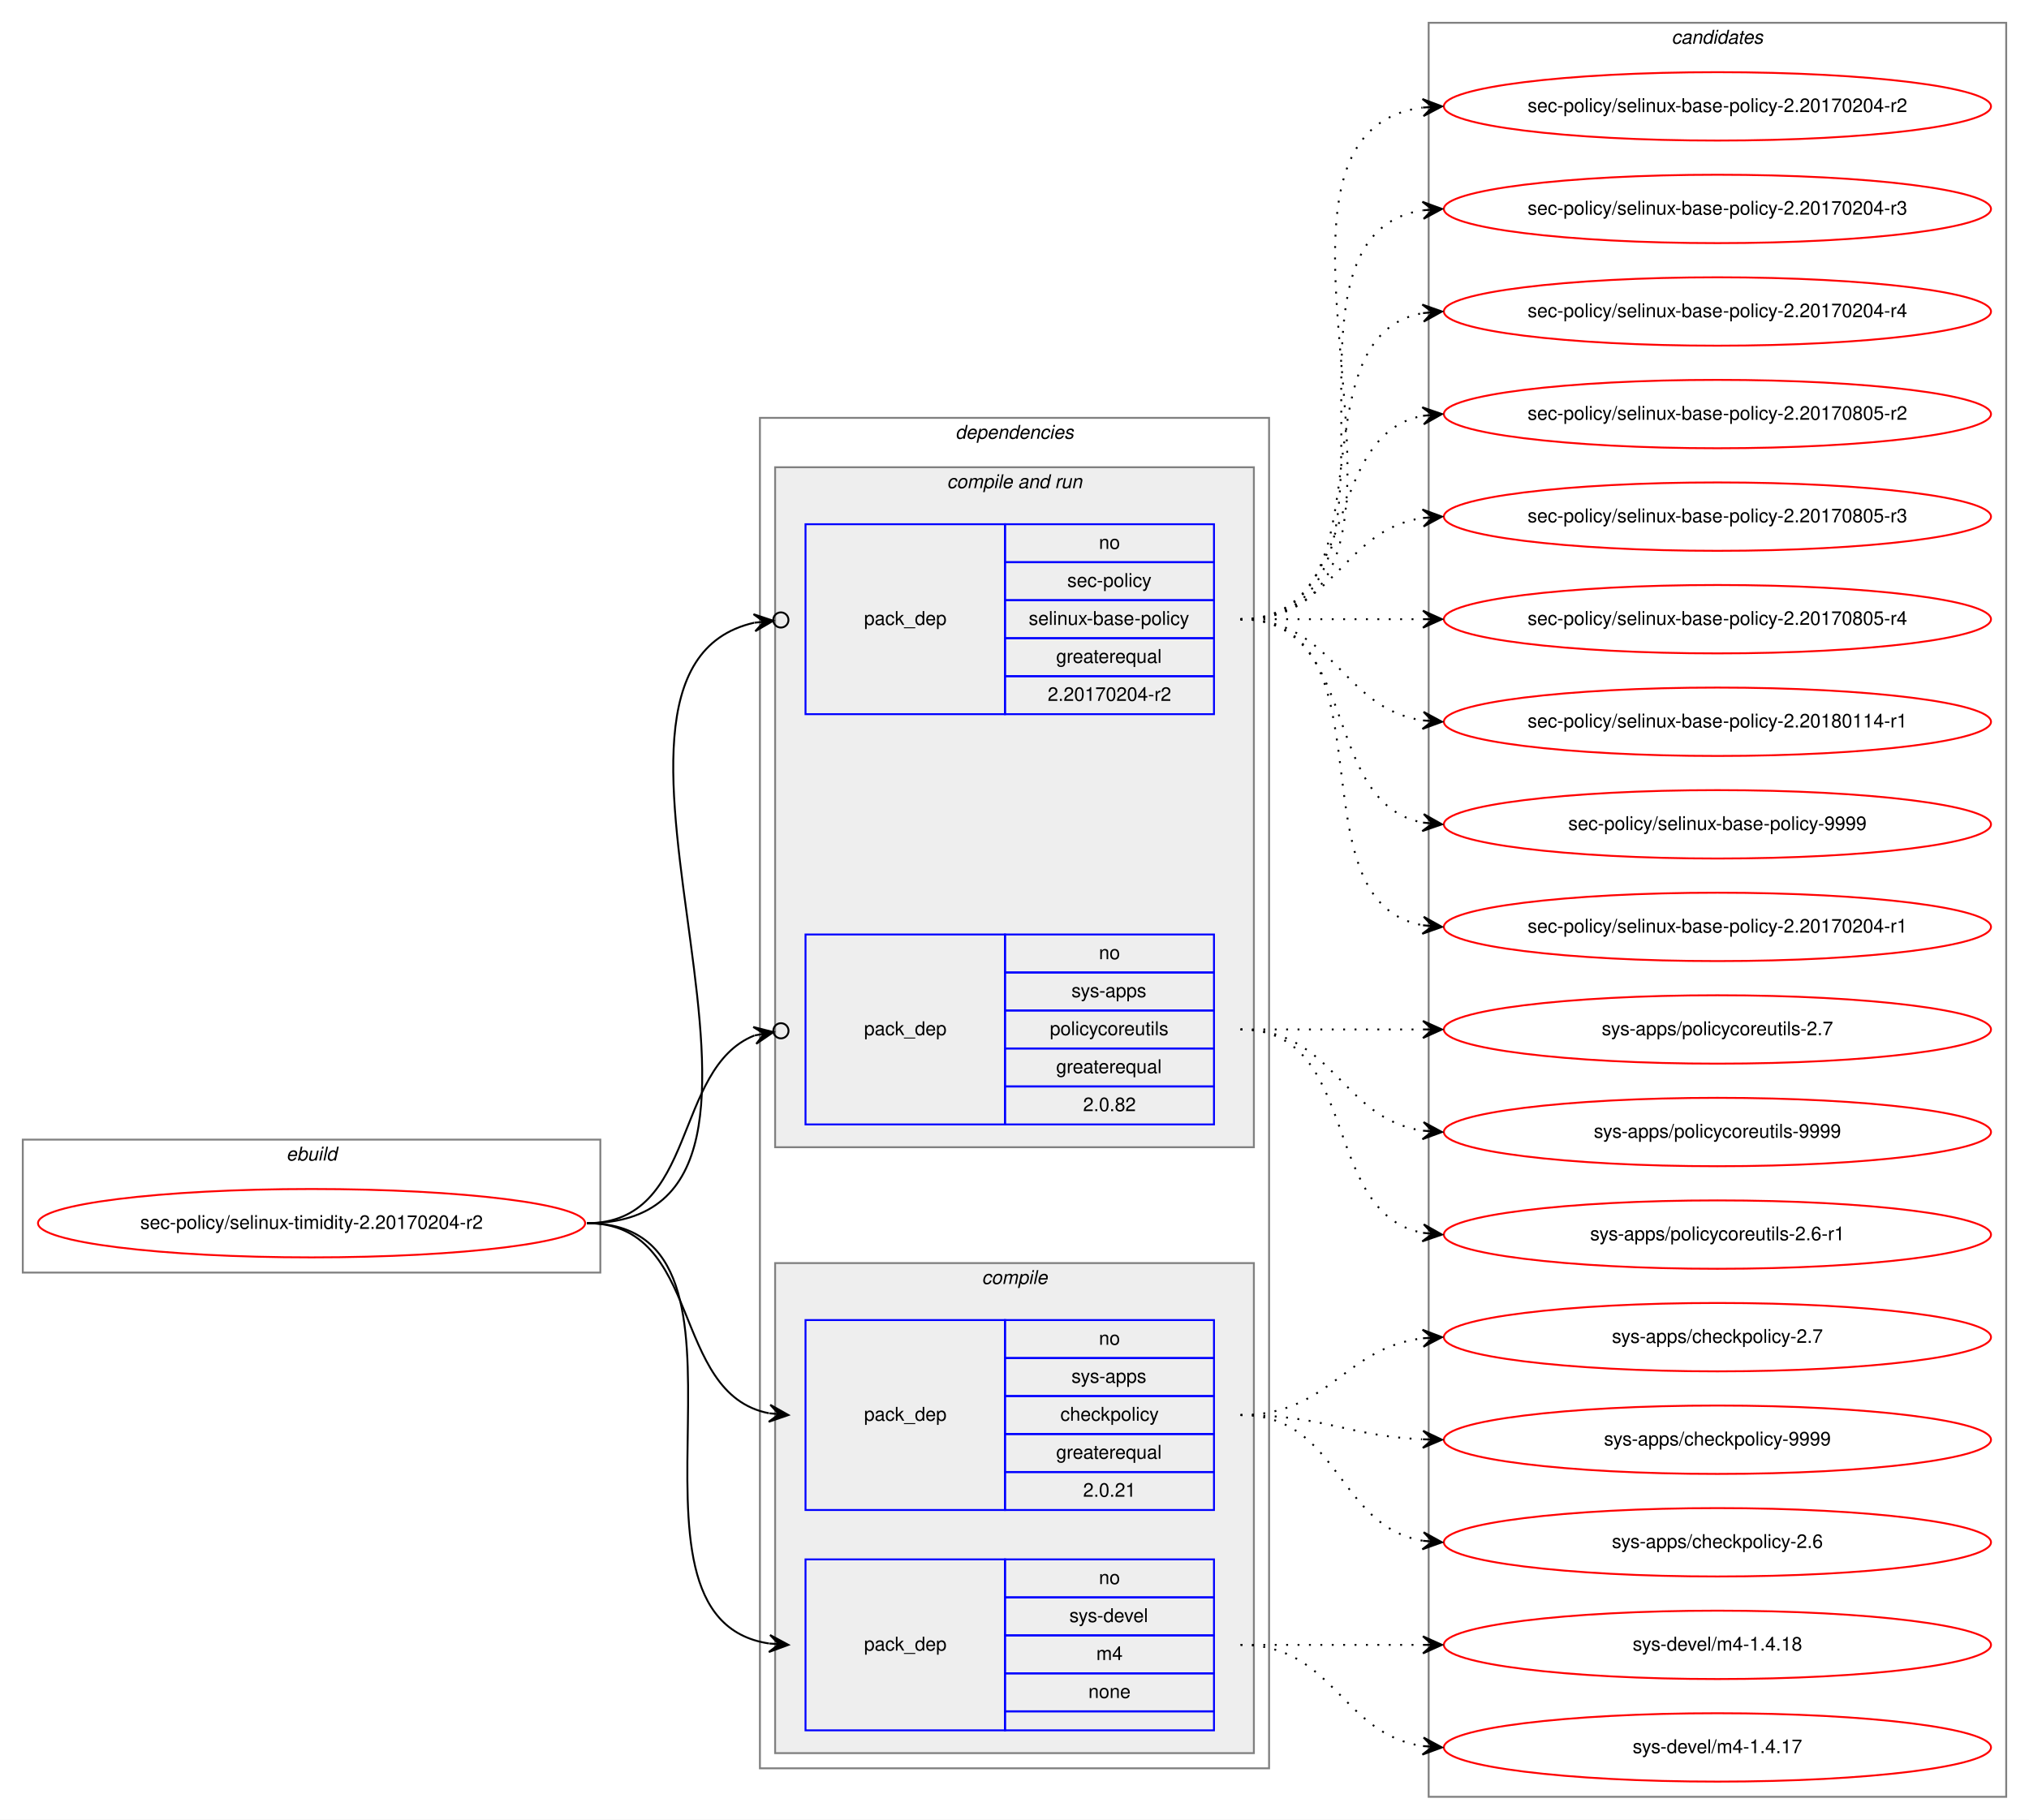
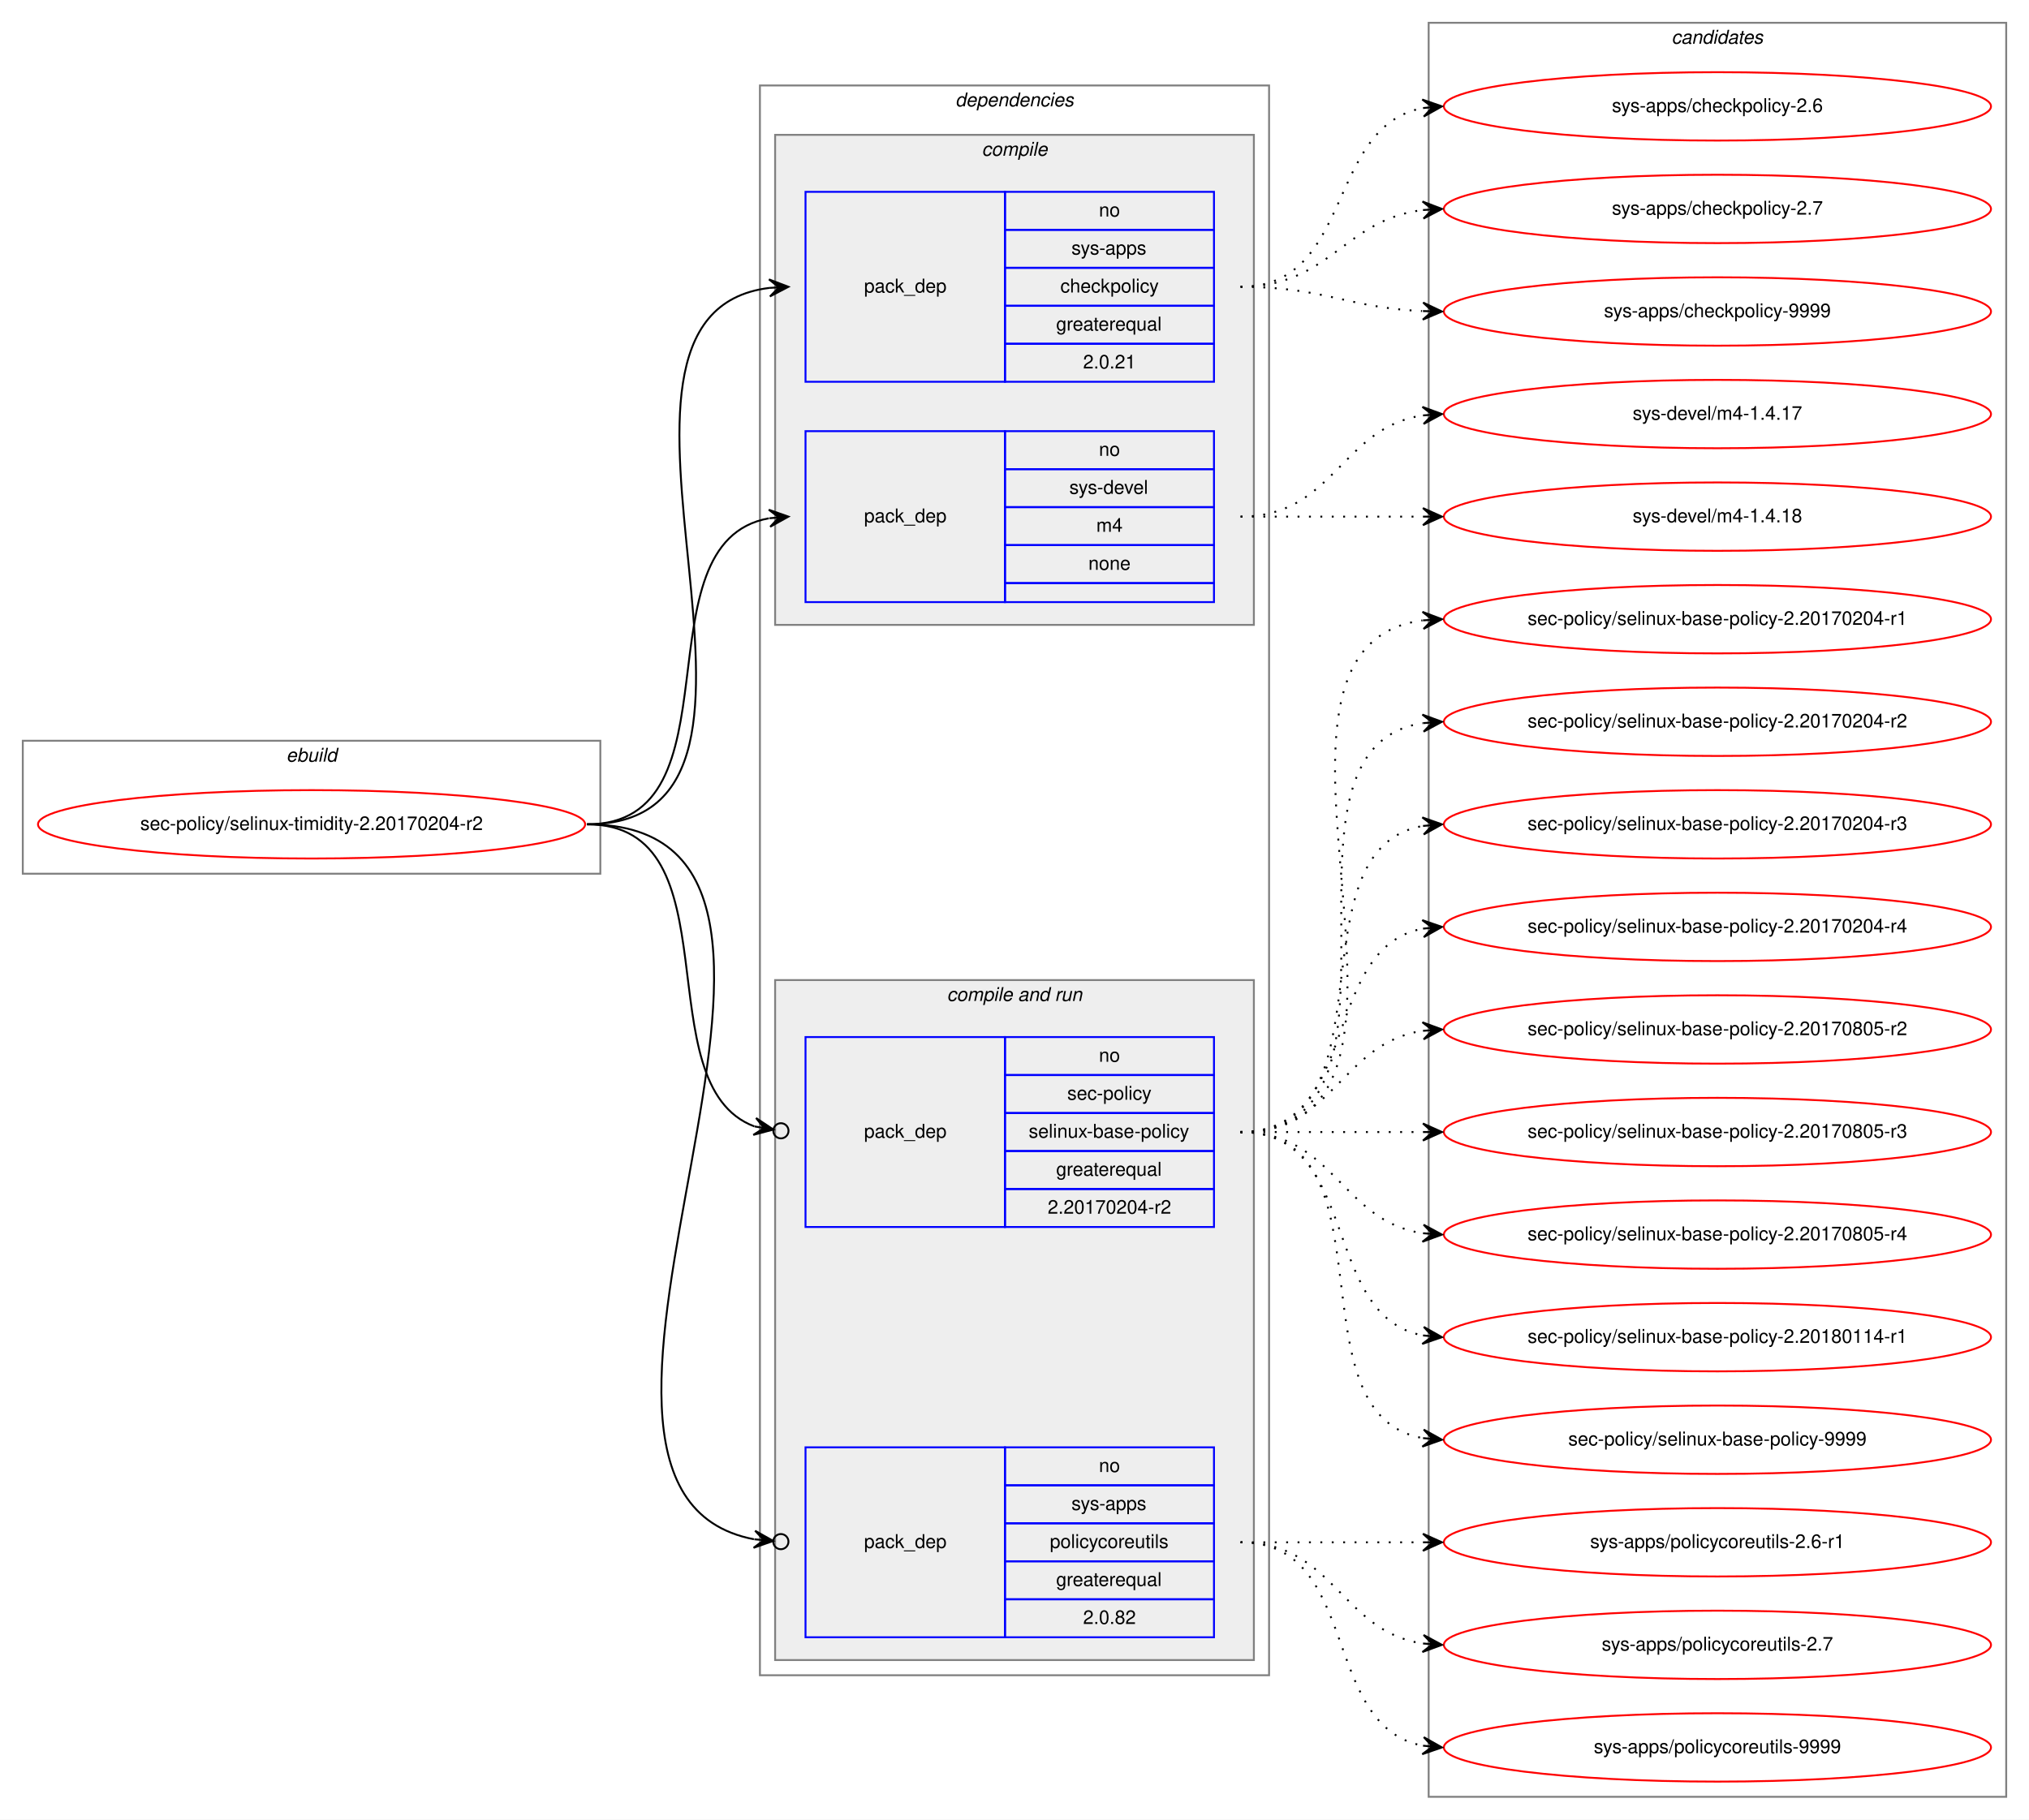
<svg xmlns="http://www.w3.org/2000/svg" xmlns:xlink="http://www.w3.org/1999/xlink" width="1068pt" height="958pt" viewBox="0.00 0.00 1068.00 958.00">
  <g id="graph0" class="graph" transform="scale(1 1) rotate(0) translate(4 954)">
    <polygon fill="white" stroke="transparent" points="-4,4 -4,-954 1064,-954 1064,4 -4,4" />
    <g id="clust1" class="cluster">
-       <polygon fill="none" stroke="gray" points="8,-284 8,-354 312,-354 312,-284 8,-284" />
-       <text text-anchor="start" x="146.66" y="-343" font-family="Helvetica,sans-Serif" font-style="italic" font-size="10.00">ebuild</text>
+       <polygon fill="none" stroke="gray" points="8,-494 8,-564 312,-564 312,-494 8,-494" />
+       <text text-anchor="start" x="146.66" y="-553" font-family="Helvetica,sans-Serif" font-style="italic" font-size="10.00">ebuild</text>
    </g>
    <g id="clust2" class="cluster">
-       <polygon fill="none" stroke="gray" points="396,-23 396,-734 664,-734 664,-23 396,-23" />
-       <text text-anchor="start" x="498.86" y="-723" font-family="Helvetica,sans-Serif" font-style="italic" font-size="10.00">dependencies</text>
+       <polygon fill="none" stroke="gray" points="396,-72 396,-909 664,-909 664,-72 396,-72" />
+       <text text-anchor="start" x="498.86" y="-898" font-family="Helvetica,sans-Serif" font-style="italic" font-size="10.00">dependencies</text>
+     </g>
+     <g id="clust3" class="cluster">
+       <polygon fill="#eeeeee" stroke="gray" points="404,-625 404,-883 656,-883 656,-625 404,-625" />
+       <text text-anchor="start" x="512.77" y="-872" font-family="Helvetica,sans-Serif" font-style="italic" font-size="10.00">compile</text>
    </g>
    <g id="clust6" class="cluster">
-       <polygon fill="#eeeeee" stroke="gray" points="404,-350 404,-708 656,-708 656,-350 404,-350" />
-       <text text-anchor="start" x="494.42" y="-697" font-family="Helvetica,sans-Serif" font-style="italic" font-size="10.00">compile and run</text>
-     </g>
-     <g id="clust3" class="cluster">
-       <polygon fill="#eeeeee" stroke="gray" points="404,-31 404,-289 656,-289 656,-31 404,-31" />
-       <text text-anchor="start" x="512.77" y="-278" font-family="Helvetica,sans-Serif" font-style="italic" font-size="10.00">compile</text>
+       <polygon fill="#eeeeee" stroke="gray" points="404,-80 404,-438 656,-438 656,-80 404,-80" />
+       <text text-anchor="start" x="494.42" y="-427" font-family="Helvetica,sans-Serif" font-style="italic" font-size="10.00">compile and run</text>
    </g>
    <g id="clust10" class="cluster">
      <polygon fill="none" stroke="gray" points="748,-8 748,-942 1052,-942 1052,-8 748,-8" />
      <text text-anchor="start" x="875.82" y="-931" font-family="Helvetica,sans-Serif" font-style="italic" font-size="10.00">candidates</text>
    </g>
    <g id="node1" class="node">
      <g id="a_node1">
        <a xlink:href="../sec-policy/selinux-timidity-2.20170204-r2.svg" xlink:title="sec-policy/selinux-timidity-2.20170204-r2">
-           <ellipse fill="none" stroke="red" cx="160" cy="-310" rx="144" ry="18" />
-           <text text-anchor="middle" x="160" y="-307" font-family="Helvetica,sans-Serif" font-size="10.00">sec-policy/selinux-timidity-2.20170204-r2</text>
+           <ellipse fill="none" stroke="red" cx="160" cy="-520" rx="144" ry="18" />
+           <text text-anchor="middle" x="160" y="-517" font-family="Helvetica,sans-Serif" font-size="10.00">sec-policy/selinux-timidity-2.20170204-r2</text>
        </a>
      </g>
    </g>
    <g id="node2" class="node">
-       <polygon fill="none" stroke="blue" points="420,-159 420,-259 525,-259 525,-159 420,-159" />
-       <text text-anchor="start" x="450.82" y="-206" font-family="Helvetica,sans-Serif" font-size="10.00">pack_dep</text>
-       <polygon fill="none" stroke="blue" points="525,-239 525,-259 635,-259 635,-239 525,-239" />
-       <text text-anchor="start" x="574.44" y="-246" font-family="Helvetica,sans-Serif" font-size="10.00">no</text>
-       <polygon fill="none" stroke="blue" points="525,-219 525,-239 635,-239 635,-219 525,-219" />
-       <text text-anchor="start" x="559.99" y="-226" font-family="Helvetica,sans-Serif" font-size="10.00">sys-apps</text>
-       <polygon fill="none" stroke="blue" points="525,-199 525,-219 635,-219 635,-199 525,-199" />
-       <text text-anchor="start" x="554.16" y="-206" font-family="Helvetica,sans-Serif" font-size="10.00">checkpolicy</text>
-       <polygon fill="none" stroke="blue" points="525,-179 525,-199 635,-199 635,-179 525,-179" />
-       <text text-anchor="start" x="551.92" y="-186" font-family="Helvetica,sans-Serif" font-size="10.00">greaterequal</text>
-       <polygon fill="none" stroke="blue" points="525,-159 525,-179 635,-179 635,-159 525,-159" />
-       <text text-anchor="start" x="566.1" y="-166" font-family="Helvetica,sans-Serif" font-size="10.00">2.0.21</text>
+       <polygon fill="none" stroke="blue" points="420,-753 420,-853 525,-853 525,-753 420,-753" />
+       <text text-anchor="start" x="450.82" y="-800" font-family="Helvetica,sans-Serif" font-size="10.00">pack_dep</text>
+       <polygon fill="none" stroke="blue" points="525,-833 525,-853 635,-853 635,-833 525,-833" />
+       <text text-anchor="start" x="574.44" y="-840" font-family="Helvetica,sans-Serif" font-size="10.00">no</text>
+       <polygon fill="none" stroke="blue" points="525,-813 525,-833 635,-833 635,-813 525,-813" />
+       <text text-anchor="start" x="559.99" y="-820" font-family="Helvetica,sans-Serif" font-size="10.00">sys-apps</text>
+       <polygon fill="none" stroke="blue" points="525,-793 525,-813 635,-813 635,-793 525,-793" />
+       <text text-anchor="start" x="554.16" y="-800" font-family="Helvetica,sans-Serif" font-size="10.00">checkpolicy</text>
+       <polygon fill="none" stroke="blue" points="525,-773 525,-793 635,-793 635,-773 525,-773" />
+       <text text-anchor="start" x="551.92" y="-780" font-family="Helvetica,sans-Serif" font-size="10.00">greaterequal</text>
+       <polygon fill="none" stroke="blue" points="525,-753 525,-773 635,-773 635,-753 525,-753" />
+       <text text-anchor="start" x="566.1" y="-760" font-family="Helvetica,sans-Serif" font-size="10.00">2.0.21</text>
    </g>
    <g id="edge1" class="edge">
-       <path fill="none" stroke="black" d="M305,-310C366.39,-310 348.38,-220.12 400.77,-209.94" />
-       <polygon fill="black" stroke="black" points="411,-209 401.45,-214.39 406.02,-209.46 401.04,-209.91 401.04,-209.91 401.04,-209.91 406.02,-209.46 400.63,-205.43 411,-209 411,-209" />
+       <path fill="none" stroke="black" d="M305,-520C435.77,-520 285.06,-788.27 400.98,-802.42" />
+       <polygon fill="black" stroke="black" points="411,-803 400.76,-806.91 406.01,-802.71 401.02,-802.42 401.02,-802.42 401.02,-802.42 406.01,-802.71 401.28,-797.93 411,-803 411,-803" />
    </g>
    <g id="node3" class="node">
-       <polygon fill="none" stroke="blue" points="420,-43 420,-133 525,-133 525,-43 420,-43" />
-       <text text-anchor="start" x="450.82" y="-85" font-family="Helvetica,sans-Serif" font-size="10.00">pack_dep</text>
-       <polygon fill="none" stroke="blue" points="525,-113 525,-133 635,-133 635,-113 525,-113" />
-       <text text-anchor="start" x="574.44" y="-120" font-family="Helvetica,sans-Serif" font-size="10.00">no</text>
-       <polygon fill="none" stroke="blue" points="525,-93 525,-113 635,-113 635,-93 525,-93" />
-       <text text-anchor="start" x="558.88" y="-100" font-family="Helvetica,sans-Serif" font-size="10.00">sys-devel</text>
-       <polygon fill="none" stroke="blue" points="525,-73 525,-93 635,-93 635,-73 525,-73" />
-       <text text-anchor="start" x="573.05" y="-80" font-family="Helvetica,sans-Serif" font-size="10.00">m4</text>
-       <polygon fill="none" stroke="blue" points="525,-53 525,-73 635,-73 635,-53 525,-53" />
-       <text text-anchor="start" x="568.88" y="-60" font-family="Helvetica,sans-Serif" font-size="10.00">none</text>
-       <polygon fill="none" stroke="blue" points="525,-43 525,-53 635,-53 635,-43 525,-43" />
+       <polygon fill="none" stroke="blue" points="420,-637 420,-727 525,-727 525,-637 420,-637" />
+       <text text-anchor="start" x="450.82" y="-679" font-family="Helvetica,sans-Serif" font-size="10.00">pack_dep</text>
+       <polygon fill="none" stroke="blue" points="525,-707 525,-727 635,-727 635,-707 525,-707" />
+       <text text-anchor="start" x="574.44" y="-714" font-family="Helvetica,sans-Serif" font-size="10.00">no</text>
+       <polygon fill="none" stroke="blue" points="525,-687 525,-707 635,-707 635,-687 525,-687" />
+       <text text-anchor="start" x="558.88" y="-694" font-family="Helvetica,sans-Serif" font-size="10.00">sys-devel</text>
+       <polygon fill="none" stroke="blue" points="525,-667 525,-687 635,-687 635,-667 525,-667" />
+       <text text-anchor="start" x="573.05" y="-674" font-family="Helvetica,sans-Serif" font-size="10.00">m4</text>
+       <polygon fill="none" stroke="blue" points="525,-647 525,-667 635,-667 635,-647 525,-647" />
+       <text text-anchor="start" x="568.88" y="-654" font-family="Helvetica,sans-Serif" font-size="10.00">none</text>
+       <polygon fill="none" stroke="blue" points="525,-637 525,-647 635,-647 635,-637 525,-637" />
    </g>
    <g id="edge2" class="edge">
-       <path fill="none" stroke="black" d="M305,-310C410.71,-310 308.9,-102.5 400.83,-88.72" />
-       <polygon fill="black" stroke="black" points="411,-88 401.34,-93.19 406.01,-88.35 401.02,-88.7 401.02,-88.7 401.02,-88.7 406.01,-88.35 400.71,-84.22 411,-88 411,-88" />
+       <path fill="none" stroke="black" d="M305,-520C387.35,-520 330.36,-668.38 400.73,-681.13" />
+       <polygon fill="black" stroke="black" points="411,-682 400.66,-685.64 406.02,-681.58 401.04,-681.15 401.04,-681.15 401.04,-681.15 406.02,-681.58 401.42,-676.67 411,-682 411,-682" />
    </g>
    <g id="node4" class="node">
-       <polygon fill="none" stroke="blue" points="420,-578 420,-678 525,-678 525,-578 420,-578" />
-       <text text-anchor="start" x="450.82" y="-625" font-family="Helvetica,sans-Serif" font-size="10.00">pack_dep</text>
-       <polygon fill="none" stroke="blue" points="525,-658 525,-678 635,-678 635,-658 525,-658" />
-       <text text-anchor="start" x="574.44" y="-665" font-family="Helvetica,sans-Serif" font-size="10.00">no</text>
-       <polygon fill="none" stroke="blue" points="525,-638 525,-658 635,-658 635,-638 525,-638" />
-       <text text-anchor="start" x="557.77" y="-645" font-family="Helvetica,sans-Serif" font-size="10.00">sec-policy</text>
-       <polygon fill="none" stroke="blue" points="525,-618 525,-638 635,-638 635,-618 525,-618" />
-       <text text-anchor="start" x="537.48" y="-625" font-family="Helvetica,sans-Serif" font-size="10.00">selinux-base-policy</text>
-       <polygon fill="none" stroke="blue" points="525,-598 525,-618 635,-618 635,-598 525,-598" />
-       <text text-anchor="start" x="551.92" y="-605" font-family="Helvetica,sans-Serif" font-size="10.00">greaterequal</text>
-       <polygon fill="none" stroke="blue" points="525,-578 525,-598 635,-598 635,-578 525,-578" />
-       <text text-anchor="start" x="547.47" y="-585" font-family="Helvetica,sans-Serif" font-size="10.00">2.20170204-r2</text>
+       <polygon fill="none" stroke="blue" points="420,-308 420,-408 525,-408 525,-308 420,-308" />
+       <text text-anchor="start" x="450.82" y="-355" font-family="Helvetica,sans-Serif" font-size="10.00">pack_dep</text>
+       <polygon fill="none" stroke="blue" points="525,-388 525,-408 635,-408 635,-388 525,-388" />
+       <text text-anchor="start" x="574.44" y="-395" font-family="Helvetica,sans-Serif" font-size="10.00">no</text>
+       <polygon fill="none" stroke="blue" points="525,-368 525,-388 635,-388 635,-368 525,-368" />
+       <text text-anchor="start" x="557.77" y="-375" font-family="Helvetica,sans-Serif" font-size="10.00">sec-policy</text>
+       <polygon fill="none" stroke="blue" points="525,-348 525,-368 635,-368 635,-348 525,-348" />
+       <text text-anchor="start" x="537.48" y="-355" font-family="Helvetica,sans-Serif" font-size="10.00">selinux-base-policy</text>
+       <polygon fill="none" stroke="blue" points="525,-328 525,-348 635,-348 635,-328 525,-328" />
+       <text text-anchor="start" x="551.92" y="-335" font-family="Helvetica,sans-Serif" font-size="10.00">greaterequal</text>
+       <polygon fill="none" stroke="blue" points="525,-308 525,-328 635,-328 635,-308 525,-308" />
+       <text text-anchor="start" x="547.47" y="-315" font-family="Helvetica,sans-Serif" font-size="10.00">2.20170204-r2</text>
    </g>
    <g id="edge3" class="edge">
-       <path fill="none" stroke="black" d="M305,-310C447.29,-310 278.58,-600.07 392.93,-626.13" />
-       <ellipse fill="none" stroke="black" cx="407.02" cy="-627.59" rx="4" ry="4" />
-       <polygon fill="black" stroke="black" points="403.04,-627.18 392.63,-630.63 398.07,-626.66 393.1,-626.15 393.1,-626.15 393.1,-626.15 398.07,-626.66 393.56,-621.67 403.04,-627.18 403.04,-627.18" />
+       <path fill="none" stroke="black" d="M305,-520C384.15,-520 334.57,-382.91 393.1,-360.95" />
+       <ellipse fill="none" stroke="black" cx="407.05" cy="-358.65" rx="4" ry="4" />
+       <polygon fill="black" stroke="black" points="403.11,-359.3 393.97,-365.37 398.17,-360.11 393.24,-360.93 393.24,-360.93 393.24,-360.93 398.17,-360.11 392.51,-356.49 403.11,-359.3 403.11,-359.3" />
    </g>
    <g id="node5" class="node">
-       <polygon fill="none" stroke="blue" points="420,-362 420,-462 525,-462 525,-362 420,-362" />
-       <text text-anchor="start" x="450.82" y="-409" font-family="Helvetica,sans-Serif" font-size="10.00">pack_dep</text>
-       <polygon fill="none" stroke="blue" points="525,-442 525,-462 635,-462 635,-442 525,-442" />
-       <text text-anchor="start" x="574.44" y="-449" font-family="Helvetica,sans-Serif" font-size="10.00">no</text>
-       <polygon fill="none" stroke="blue" points="525,-422 525,-442 635,-442 635,-422 525,-422" />
-       <text text-anchor="start" x="559.99" y="-429" font-family="Helvetica,sans-Serif" font-size="10.00">sys-apps</text>
-       <polygon fill="none" stroke="blue" points="525,-402 525,-422 635,-422 635,-402 525,-402" />
-       <text text-anchor="start" x="548.6" y="-409" font-family="Helvetica,sans-Serif" font-size="10.00">policycoreutils</text>
-       <polygon fill="none" stroke="blue" points="525,-382 525,-402 635,-402 635,-382 525,-382" />
-       <text text-anchor="start" x="551.92" y="-389" font-family="Helvetica,sans-Serif" font-size="10.00">greaterequal</text>
-       <polygon fill="none" stroke="blue" points="525,-362 525,-382 635,-382 635,-362 525,-362" />
-       <text text-anchor="start" x="566.1" y="-369" font-family="Helvetica,sans-Serif" font-size="10.00">2.0.82</text>
+       <polygon fill="none" stroke="blue" points="420,-92 420,-192 525,-192 525,-92 420,-92" />
+       <text text-anchor="start" x="450.82" y="-139" font-family="Helvetica,sans-Serif" font-size="10.00">pack_dep</text>
+       <polygon fill="none" stroke="blue" points="525,-172 525,-192 635,-192 635,-172 525,-172" />
+       <text text-anchor="start" x="574.44" y="-179" font-family="Helvetica,sans-Serif" font-size="10.00">no</text>
+       <polygon fill="none" stroke="blue" points="525,-152 525,-172 635,-172 635,-152 525,-152" />
+       <text text-anchor="start" x="559.99" y="-159" font-family="Helvetica,sans-Serif" font-size="10.00">sys-apps</text>
+       <polygon fill="none" stroke="blue" points="525,-132 525,-152 635,-152 635,-132 525,-132" />
+       <text text-anchor="start" x="548.6" y="-139" font-family="Helvetica,sans-Serif" font-size="10.00">policycoreutils</text>
+       <polygon fill="none" stroke="blue" points="525,-112 525,-132 635,-132 635,-112 525,-112" />
+       <text text-anchor="start" x="551.92" y="-119" font-family="Helvetica,sans-Serif" font-size="10.00">greaterequal</text>
+       <polygon fill="none" stroke="blue" points="525,-92 525,-112 635,-112 635,-92 525,-92" />
+       <text text-anchor="start" x="566.1" y="-99" font-family="Helvetica,sans-Serif" font-size="10.00">2.0.82</text>
    </g>
    <g id="edge4" class="edge">
-       <path fill="none" stroke="black" d="M305,-310C363.48,-310 349.84,-391.62 393.11,-408.84" />
-       <ellipse fill="none" stroke="black" cx="407.06" cy="-411.3" rx="4" ry="4" />
-       <polygon fill="black" stroke="black" points="403.12,-410.61 392.49,-413.3 398.2,-409.74 393.28,-408.86 393.28,-408.86 393.28,-408.86 398.2,-409.74 394.06,-404.43 403.12,-410.61 403.12,-410.61" />
+       <path fill="none" stroke="black" d="M305,-520C472.84,-520 254.42,-170.24 392.83,-143.6" />
+       <ellipse fill="none" stroke="black" cx="407.02" cy="-142.35" rx="4" ry="4" />
+       <polygon fill="black" stroke="black" points="403.03,-142.7 393.47,-148.07 398.05,-143.14 393.07,-143.58 393.07,-143.58 393.07,-143.58 398.05,-143.14 392.67,-139.1 403.03,-142.7 403.03,-142.7" />
    </g>
    <g id="node6" class="node">
      <g id="a_node6">
        <a xlink:href="../sys-apps/checkpolicy-2.6.svg" xlink:title="sys-apps/checkpolicy-2.6">
-           <ellipse fill="none" stroke="red" cx="900" cy="-142" rx="144" ry="18" />
-           <text text-anchor="middle" x="900" y="-139" font-family="Helvetica,sans-Serif" font-size="10.00">sys-apps/checkpolicy-2.6</text>
+           <ellipse fill="none" stroke="red" cx="900" cy="-898" rx="144" ry="18" />
+           <text text-anchor="middle" x="900" y="-895" font-family="Helvetica,sans-Serif" font-size="10.00">sys-apps/checkpolicy-2.6</text>
        </a>
      </g>
    </g>
    <g id="edge5" class="edge">
-       <path fill="none" stroke="black" stroke-dasharray="1,5" d="M649,-209C701.14,-209 699.72,-150.36 744.95,-142.8" />
-       <polygon fill="black" stroke="black" points="755,-142 745.39,-147.28 750.02,-142.4 745.03,-142.79 745.03,-142.79 745.03,-142.79 750.02,-142.4 744.67,-138.31 755,-142 755,-142" />
+       <path fill="none" stroke="black" stroke-dasharray="1,5" d="M649,-803C708.68,-803 693.79,-887.54 745.03,-897.12" />
+       <polygon fill="black" stroke="black" points="755,-898 744.64,-901.6 750.02,-897.56 745.04,-897.12 745.04,-897.12 745.04,-897.12 750.02,-897.56 745.43,-892.64 755,-898 755,-898" />
    </g>
    <g id="node7" class="node">
      <g id="a_node7">
        <a xlink:href="../sys-apps/checkpolicy-2.7.svg" xlink:title="sys-apps/checkpolicy-2.7">
-           <ellipse fill="none" stroke="red" cx="900" cy="-250" rx="144" ry="18" />
-           <text text-anchor="middle" x="900" y="-247" font-family="Helvetica,sans-Serif" font-size="10.00">sys-apps/checkpolicy-2.7</text>
+           <ellipse fill="none" stroke="red" cx="900" cy="-844" rx="144" ry="18" />
+           <text text-anchor="middle" x="900" y="-841" font-family="Helvetica,sans-Serif" font-size="10.00">sys-apps/checkpolicy-2.7</text>
        </a>
      </g>
    </g>
    <g id="edge6" class="edge">
-       <path fill="none" stroke="black" stroke-dasharray="1,5" d="M649,-209C695.96,-209 703.56,-244.44 744.99,-249.42" />
-       <polygon fill="black" stroke="black" points="755,-250 744.76,-253.91 750.01,-249.71 745.02,-249.42 745.02,-249.42 745.02,-249.42 750.01,-249.71 745.28,-244.93 755,-250 755,-250" />
+       <path fill="none" stroke="black" stroke-dasharray="1,5" d="M649,-803C695.96,-803 703.56,-838.44 744.99,-843.42" />
+       <polygon fill="black" stroke="black" points="755,-844 744.76,-847.91 750.01,-843.71 745.02,-843.42 745.02,-843.42 745.02,-843.42 750.01,-843.71 745.28,-838.93 755,-844 755,-844" />
    </g>
    <g id="node8" class="node">
      <g id="a_node8">
        <a xlink:href="../sys-apps/checkpolicy-9999.svg" xlink:title="sys-apps/checkpolicy-9999">
-           <ellipse fill="none" stroke="red" cx="900" cy="-196" rx="144" ry="18" />
-           <text text-anchor="middle" x="900" y="-193" font-family="Helvetica,sans-Serif" font-size="10.00">sys-apps/checkpolicy-9999</text>
+           <ellipse fill="none" stroke="red" cx="900" cy="-790" rx="144" ry="18" />
+           <text text-anchor="middle" x="900" y="-787" font-family="Helvetica,sans-Serif" font-size="10.00">sys-apps/checkpolicy-9999</text>
        </a>
      </g>
    </g>
    <g id="edge7" class="edge">
-       <path fill="none" stroke="black" stroke-dasharray="1,5" d="M649,-209C692.76,-209 705.58,-197.95 744.51,-196.23" />
-       <polygon fill="black" stroke="black" points="755,-196 745.1,-200.71 750,-196.11 745,-196.22 745,-196.22 745,-196.22 750,-196.11 744.91,-191.72 755,-196 755,-196" />
+       <path fill="none" stroke="black" stroke-dasharray="1,5" d="M649,-803C692.76,-803 705.58,-791.95 744.51,-790.23" />
+       <polygon fill="black" stroke="black" points="755,-790 745.1,-794.71 750,-790.11 745,-790.22 745,-790.22 745,-790.22 750,-790.11 744.91,-785.72 755,-790 755,-790" />
    </g>
    <g id="node9" class="node">
      <g id="a_node9">
        <a xlink:href="../sys-devel/m4-1.4.17.svg" xlink:title="sys-devel/m4-1.4.17">
-           <ellipse fill="none" stroke="red" cx="900" cy="-34" rx="144" ry="18" />
-           <text text-anchor="middle" x="900" y="-31" font-family="Helvetica,sans-Serif" font-size="10.00">sys-devel/m4-1.4.17</text>
+           <ellipse fill="none" stroke="red" cx="900" cy="-736" rx="144" ry="18" />
+           <text text-anchor="middle" x="900" y="-733" font-family="Helvetica,sans-Serif" font-size="10.00">sys-devel/m4-1.4.17</text>
        </a>
      </g>
    </g>
    <g id="edge8" class="edge">
-       <path fill="none" stroke="black" stroke-dasharray="1,5" d="M649,-88C698.26,-88 701.85,-41.13 744.86,-34.72" />
-       <polygon fill="black" stroke="black" points="755,-34 745.35,-39.2 750.01,-34.36 745.03,-34.71 745.03,-34.71 745.03,-34.71 750.01,-34.36 744.71,-30.22 755,-34 755,-34" />
+       <path fill="none" stroke="black" stroke-dasharray="1,5" d="M649,-682C698.26,-682 701.85,-728.87 744.86,-735.28" />
+       <polygon fill="black" stroke="black" points="755,-736 744.71,-739.78 750.01,-735.64 745.03,-735.29 745.03,-735.29 745.03,-735.29 750.01,-735.64 745.35,-730.8 755,-736 755,-736" />
    </g>
    <g id="node10" class="node">
      <g id="a_node10">
        <a xlink:href="../sys-devel/m4-1.4.18.svg" xlink:title="sys-devel/m4-1.4.18">
-           <ellipse fill="none" stroke="red" cx="900" cy="-88" rx="144" ry="18" />
-           <text text-anchor="middle" x="900" y="-85" font-family="Helvetica,sans-Serif" font-size="10.00">sys-devel/m4-1.4.18</text>
+           <ellipse fill="none" stroke="red" cx="900" cy="-682" rx="144" ry="18" />
+           <text text-anchor="middle" x="900" y="-679" font-family="Helvetica,sans-Serif" font-size="10.00">sys-devel/m4-1.4.18</text>
        </a>
      </g>
    </g>
    <g id="edge9" class="edge">
-       <path fill="none" stroke="black" stroke-dasharray="1,5" d="M649,-88C692.43,-88 705.83,-88 744.57,-88" />
-       <polygon fill="black" stroke="black" points="755,-88 745,-92.5 750,-88 745,-88 745,-88 745,-88 750,-88 745,-83.5 755,-88 755,-88" />
+       <path fill="none" stroke="black" stroke-dasharray="1,5" d="M649,-682C692.43,-682 705.83,-682 744.57,-682" />
+       <polygon fill="black" stroke="black" points="755,-682 745,-686.5 750,-682 745,-682 745,-682 745,-682 750,-682 745,-677.5 755,-682 755,-682" />
    </g>
    <g id="node11" class="node">
      <g id="a_node11">
        <a xlink:href="../sec-policy/selinux-base-policy-2.20170204-r1.svg" xlink:title="sec-policy/selinux-base-policy-2.20170204-r1">
-           <ellipse fill="none" stroke="red" cx="900" cy="-466" rx="144" ry="18" />
-           <text text-anchor="middle" x="900" y="-463" font-family="Helvetica,sans-Serif" font-size="10.00">sec-policy/selinux-base-policy-2.20170204-r1</text>
+           <ellipse fill="none" stroke="red" cx="900" cy="-628" rx="144" ry="18" />
+           <text text-anchor="middle" x="900" y="-625" font-family="Helvetica,sans-Serif" font-size="10.00">sec-policy/selinux-base-policy-2.20170204-r1</text>
        </a>
      </g>
    </g>
    <g id="edge10" class="edge">
-       <path fill="none" stroke="black" stroke-dasharray="1,5" d="M649,-628C731.35,-628 674.36,-479.62 744.73,-466.87" />
-       <polygon fill="black" stroke="black" points="755,-466 745.42,-471.33 750.02,-466.42 745.04,-466.85 745.04,-466.85 745.04,-466.85 750.02,-466.42 744.66,-462.36 755,-466 755,-466" />
+       <path fill="none" stroke="black" stroke-dasharray="1,5" d="M649,-358C774.27,-358 634.46,-612.92 744.71,-627.36" />
+       <polygon fill="black" stroke="black" points="755,-628 744.74,-631.87 750.01,-627.69 745.02,-627.38 745.02,-627.38 745.02,-627.38 750.01,-627.69 745.3,-622.89 755,-628 755,-628" />
    </g>
    <g id="node12" class="node">
      <g id="a_node12">
        <a xlink:href="../sec-policy/selinux-base-policy-2.20170204-r2.svg" xlink:title="sec-policy/selinux-base-policy-2.20170204-r2">
-           <ellipse fill="none" stroke="red" cx="900" cy="-898" rx="144" ry="18" />
-           <text text-anchor="middle" x="900" y="-895" font-family="Helvetica,sans-Serif" font-size="10.00">sec-policy/selinux-base-policy-2.20170204-r2</text>
+           <ellipse fill="none" stroke="red" cx="900" cy="-574" rx="144" ry="18" />
+           <text text-anchor="middle" x="900" y="-571" font-family="Helvetica,sans-Serif" font-size="10.00">sec-policy/selinux-base-policy-2.20170204-r2</text>
        </a>
      </g>
    </g>
    <g id="edge11" class="edge">
-       <path fill="none" stroke="black" stroke-dasharray="1,5" d="M649,-628C774.27,-628 634.46,-882.92 744.71,-897.36" />
-       <polygon fill="black" stroke="black" points="755,-898 744.74,-901.87 750.01,-897.69 745.02,-897.38 745.02,-897.38 745.02,-897.38 750.01,-897.69 745.3,-892.89 755,-898 755,-898" />
+       <path fill="none" stroke="black" stroke-dasharray="1,5" d="M649,-358C752.28,-358 655.19,-559.49 744.77,-573.26" />
+       <polygon fill="black" stroke="black" points="755,-574 744.7,-577.77 750.01,-573.64 745.03,-573.28 745.03,-573.28 745.03,-573.28 750.01,-573.64 745.35,-568.79 755,-574 755,-574" />
    </g>
    <g id="node13" class="node">
      <g id="a_node13">
        <a xlink:href="../sec-policy/selinux-base-policy-2.20170204-r3.svg" xlink:title="sec-policy/selinux-base-policy-2.20170204-r3">
-           <ellipse fill="none" stroke="red" cx="900" cy="-844" rx="144" ry="18" />
-           <text text-anchor="middle" x="900" y="-841" font-family="Helvetica,sans-Serif" font-size="10.00">sec-policy/selinux-base-policy-2.20170204-r3</text>
+           <ellipse fill="none" stroke="red" cx="900" cy="-520" rx="144" ry="18" />
+           <text text-anchor="middle" x="900" y="-517" font-family="Helvetica,sans-Serif" font-size="10.00">sec-policy/selinux-base-policy-2.20170204-r3</text>
        </a>
      </g>
    </g>
    <g id="edge12" class="edge">
-       <path fill="none" stroke="black" stroke-dasharray="1,5" d="M649,-628C752.28,-628 655.19,-829.49 744.77,-843.26" />
-       <polygon fill="black" stroke="black" points="755,-844 744.7,-847.77 750.01,-843.64 745.03,-843.28 745.03,-843.28 745.03,-843.28 750.01,-843.64 745.35,-838.79 755,-844 755,-844" />
+       <path fill="none" stroke="black" stroke-dasharray="1,5" d="M649,-358C731.35,-358 674.36,-506.38 744.73,-519.13" />
+       <polygon fill="black" stroke="black" points="755,-520 744.66,-523.64 750.02,-519.58 745.04,-519.15 745.04,-519.15 745.04,-519.15 750.02,-519.58 745.42,-514.67 755,-520 755,-520" />
    </g>
    <g id="node14" class="node">
      <g id="a_node14">
        <a xlink:href="../sec-policy/selinux-base-policy-2.20170204-r4.svg" xlink:title="sec-policy/selinux-base-policy-2.20170204-r4">
-           <ellipse fill="none" stroke="red" cx="900" cy="-790" rx="144" ry="18" />
-           <text text-anchor="middle" x="900" y="-787" font-family="Helvetica,sans-Serif" font-size="10.00">sec-policy/selinux-base-policy-2.20170204-r4</text>
+           <ellipse fill="none" stroke="red" cx="900" cy="-466" rx="144" ry="18" />
+           <text text-anchor="middle" x="900" y="-463" font-family="Helvetica,sans-Serif" font-size="10.00">sec-policy/selinux-base-policy-2.20170204-r4</text>
        </a>
      </g>
    </g>
    <g id="edge13" class="edge">
-       <path fill="none" stroke="black" stroke-dasharray="1,5" d="M649,-628C731.35,-628 674.36,-776.38 744.73,-789.13" />
-       <polygon fill="black" stroke="black" points="755,-790 744.66,-793.64 750.02,-789.58 745.04,-789.15 745.04,-789.15 745.04,-789.15 750.02,-789.58 745.42,-784.67 755,-790 755,-790" />
+       <path fill="none" stroke="black" stroke-dasharray="1,5" d="M649,-358C712.58,-358 690.58,-454.51 744.79,-465.07" />
+       <polygon fill="black" stroke="black" points="755,-466 744.63,-469.57 750.02,-465.54 745.04,-465.09 745.04,-465.09 745.04,-465.09 750.02,-465.54 745.45,-460.61 755,-466 755,-466" />
    </g>
    <g id="node15" class="node">
      <g id="a_node15">
        <a xlink:href="../sec-policy/selinux-base-policy-2.20170805-r2.svg" xlink:title="sec-policy/selinux-base-policy-2.20170805-r2">
-           <ellipse fill="none" stroke="red" cx="900" cy="-736" rx="144" ry="18" />
-           <text text-anchor="middle" x="900" y="-733" font-family="Helvetica,sans-Serif" font-size="10.00">sec-policy/selinux-base-policy-2.20170805-r2</text>
+           <ellipse fill="none" stroke="red" cx="900" cy="-412" rx="144" ry="18" />
+           <text text-anchor="middle" x="900" y="-409" font-family="Helvetica,sans-Serif" font-size="10.00">sec-policy/selinux-base-policy-2.20170805-r2</text>
        </a>
      </g>
    </g>
    <g id="edge14" class="edge">
-       <path fill="none" stroke="black" stroke-dasharray="1,5" d="M649,-628C712.58,-628 690.58,-724.51 744.79,-735.07" />
-       <polygon fill="black" stroke="black" points="755,-736 744.63,-739.57 750.02,-735.54 745.04,-735.09 745.04,-735.09 745.04,-735.09 750.02,-735.54 745.45,-730.61 755,-736 755,-736" />
+       <path fill="none" stroke="black" stroke-dasharray="1,5" d="M649,-358C698.26,-358 701.85,-404.87 744.86,-411.28" />
+       <polygon fill="black" stroke="black" points="755,-412 744.71,-415.78 750.01,-411.64 745.03,-411.29 745.03,-411.29 745.03,-411.29 750.01,-411.64 745.35,-406.8 755,-412 755,-412" />
    </g>
    <g id="node16" class="node">
      <g id="a_node16">
        <a xlink:href="../sec-policy/selinux-base-policy-2.20170805-r3.svg" xlink:title="sec-policy/selinux-base-policy-2.20170805-r3">
-           <ellipse fill="none" stroke="red" cx="900" cy="-682" rx="144" ry="18" />
-           <text text-anchor="middle" x="900" y="-679" font-family="Helvetica,sans-Serif" font-size="10.00">sec-policy/selinux-base-policy-2.20170805-r3</text>
+           <ellipse fill="none" stroke="red" cx="900" cy="-358" rx="144" ry="18" />
+           <text text-anchor="middle" x="900" y="-355" font-family="Helvetica,sans-Serif" font-size="10.00">sec-policy/selinux-base-policy-2.20170805-r3</text>
        </a>
      </g>
    </g>
    <g id="edge15" class="edge">
-       <path fill="none" stroke="black" stroke-dasharray="1,5" d="M649,-628C698.26,-628 701.85,-674.87 744.86,-681.28" />
-       <polygon fill="black" stroke="black" points="755,-682 744.71,-685.78 750.01,-681.64 745.03,-681.29 745.03,-681.29 745.03,-681.29 750.01,-681.64 745.35,-676.8 755,-682 755,-682" />
+       <path fill="none" stroke="black" stroke-dasharray="1,5" d="M649,-358C692.43,-358 705.83,-358 744.57,-358" />
+       <polygon fill="black" stroke="black" points="755,-358 745,-362.5 750,-358 745,-358 745,-358 745,-358 750,-358 745,-353.5 755,-358 755,-358" />
    </g>
    <g id="node17" class="node">
      <g id="a_node17">
        <a xlink:href="../sec-policy/selinux-base-policy-2.20170805-r4.svg" xlink:title="sec-policy/selinux-base-policy-2.20170805-r4">
-           <ellipse fill="none" stroke="red" cx="900" cy="-628" rx="144" ry="18" />
-           <text text-anchor="middle" x="900" y="-625" font-family="Helvetica,sans-Serif" font-size="10.00">sec-policy/selinux-base-policy-2.20170805-r4</text>
+           <ellipse fill="none" stroke="red" cx="900" cy="-304" rx="144" ry="18" />
+           <text text-anchor="middle" x="900" y="-301" font-family="Helvetica,sans-Serif" font-size="10.00">sec-policy/selinux-base-policy-2.20170805-r4</text>
        </a>
      </g>
    </g>
    <g id="edge16" class="edge">
-       <path fill="none" stroke="black" stroke-dasharray="1,5" d="M649,-628C692.43,-628 705.83,-628 744.57,-628" />
-       <polygon fill="black" stroke="black" points="755,-628 745,-632.5 750,-628 745,-628 745,-628 745,-628 750,-628 745,-623.5 755,-628 755,-628" />
+       <path fill="none" stroke="black" stroke-dasharray="1,5" d="M649,-358C698.26,-358 701.85,-311.13 744.86,-304.72" />
+       <polygon fill="black" stroke="black" points="755,-304 745.35,-309.2 750.01,-304.36 745.03,-304.71 745.03,-304.71 745.03,-304.71 750.01,-304.36 744.71,-300.22 755,-304 755,-304" />
    </g>
    <g id="node18" class="node">
      <g id="a_node18">
        <a xlink:href="../sec-policy/selinux-base-policy-2.20180114-r1.svg" xlink:title="sec-policy/selinux-base-policy-2.20180114-r1">
-           <ellipse fill="none" stroke="red" cx="900" cy="-574" rx="144" ry="18" />
-           <text text-anchor="middle" x="900" y="-571" font-family="Helvetica,sans-Serif" font-size="10.00">sec-policy/selinux-base-policy-2.20180114-r1</text>
+           <ellipse fill="none" stroke="red" cx="900" cy="-250" rx="144" ry="18" />
+           <text text-anchor="middle" x="900" y="-247" font-family="Helvetica,sans-Serif" font-size="10.00">sec-policy/selinux-base-policy-2.20180114-r1</text>
        </a>
      </g>
    </g>
    <g id="edge17" class="edge">
-       <path fill="none" stroke="black" stroke-dasharray="1,5" d="M649,-628C698.26,-628 701.85,-581.13 744.86,-574.72" />
-       <polygon fill="black" stroke="black" points="755,-574 745.35,-579.2 750.01,-574.36 745.03,-574.71 745.03,-574.71 745.03,-574.71 750.01,-574.36 744.71,-570.22 755,-574 755,-574" />
+       <path fill="none" stroke="black" stroke-dasharray="1,5" d="M649,-358C712.58,-358 690.58,-261.49 744.79,-250.93" />
+       <polygon fill="black" stroke="black" points="755,-250 745.45,-255.39 750.02,-250.46 745.04,-250.91 745.04,-250.91 745.04,-250.91 750.02,-250.46 744.63,-246.43 755,-250 755,-250" />
    </g>
    <g id="node19" class="node">
      <g id="a_node19">
        <a xlink:href="../sec-policy/selinux-base-policy-9999.svg" xlink:title="sec-policy/selinux-base-policy-9999">
-           <ellipse fill="none" stroke="red" cx="900" cy="-520" rx="144" ry="18" />
-           <text text-anchor="middle" x="900" y="-517" font-family="Helvetica,sans-Serif" font-size="10.00">sec-policy/selinux-base-policy-9999</text>
+           <ellipse fill="none" stroke="red" cx="900" cy="-196" rx="144" ry="18" />
+           <text text-anchor="middle" x="900" y="-193" font-family="Helvetica,sans-Serif" font-size="10.00">sec-policy/selinux-base-policy-9999</text>
        </a>
      </g>
    </g>
    <g id="edge18" class="edge">
-       <path fill="none" stroke="black" stroke-dasharray="1,5" d="M649,-628C712.58,-628 690.58,-531.49 744.79,-520.93" />
-       <polygon fill="black" stroke="black" points="755,-520 745.45,-525.39 750.02,-520.46 745.04,-520.91 745.04,-520.91 745.04,-520.91 750.02,-520.46 744.63,-516.43 755,-520 755,-520" />
+       <path fill="none" stroke="black" stroke-dasharray="1,5" d="M649,-358C731.35,-358 674.36,-209.62 744.73,-196.87" />
+       <polygon fill="black" stroke="black" points="755,-196 745.42,-201.33 750.02,-196.42 745.04,-196.85 745.04,-196.85 745.04,-196.85 750.02,-196.42 744.66,-192.36 755,-196 755,-196" />
    </g>
    <g id="node20" class="node">
      <g id="a_node20">
        <a xlink:href="../sys-apps/policycoreutils-2.6-r1.svg" xlink:title="sys-apps/policycoreutils-2.6-r1">
-           <ellipse fill="none" stroke="red" cx="900" cy="-304" rx="144" ry="18" />
-           <text text-anchor="middle" x="900" y="-301" font-family="Helvetica,sans-Serif" font-size="10.00">sys-apps/policycoreutils-2.6-r1</text>
+           <ellipse fill="none" stroke="red" cx="900" cy="-142" rx="144" ry="18" />
+           <text text-anchor="middle" x="900" y="-139" font-family="Helvetica,sans-Serif" font-size="10.00">sys-apps/policycoreutils-2.6-r1</text>
        </a>
      </g>
    </g>
    <g id="edge19" class="edge">
-       <path fill="none" stroke="black" stroke-dasharray="1,5" d="M649,-412C712.58,-412 690.58,-315.49 744.79,-304.93" />
-       <polygon fill="black" stroke="black" points="755,-304 745.45,-309.39 750.02,-304.46 745.04,-304.91 745.04,-304.91 745.04,-304.91 750.02,-304.46 744.63,-300.43 755,-304 755,-304" />
+       <path fill="none" stroke="black" stroke-dasharray="1,5" d="M649,-142C692.43,-142 705.83,-142 744.57,-142" />
+       <polygon fill="black" stroke="black" points="755,-142 745,-146.5 750,-142 745,-142 745,-142 745,-142 750,-142 745,-137.5 755,-142 755,-142" />
    </g>
    <g id="node21" class="node">
      <g id="a_node21">
        <a xlink:href="../sys-apps/policycoreutils-2.7.svg" xlink:title="sys-apps/policycoreutils-2.7">
-           <ellipse fill="none" stroke="red" cx="900" cy="-412" rx="144" ry="18" />
-           <text text-anchor="middle" x="900" y="-409" font-family="Helvetica,sans-Serif" font-size="10.00">sys-apps/policycoreutils-2.7</text>
+           <ellipse fill="none" stroke="red" cx="900" cy="-88" rx="144" ry="18" />
+           <text text-anchor="middle" x="900" y="-85" font-family="Helvetica,sans-Serif" font-size="10.00">sys-apps/policycoreutils-2.7</text>
        </a>
      </g>
    </g>
    <g id="edge20" class="edge">
-       <path fill="none" stroke="black" stroke-dasharray="1,5" d="M649,-412C692.43,-412 705.83,-412 744.57,-412" />
-       <polygon fill="black" stroke="black" points="755,-412 745,-416.5 750,-412 745,-412 745,-412 745,-412 750,-412 745,-407.5 755,-412 755,-412" />
+       <path fill="none" stroke="black" stroke-dasharray="1,5" d="M649,-142C698.26,-142 701.85,-95.13 744.86,-88.72" />
+       <polygon fill="black" stroke="black" points="755,-88 745.35,-93.2 750.01,-88.36 745.03,-88.71 745.03,-88.71 745.03,-88.71 750.01,-88.36 744.71,-84.22 755,-88 755,-88" />
    </g>
    <g id="node22" class="node">
      <g id="a_node22">
        <a xlink:href="../sys-apps/policycoreutils-9999.svg" xlink:title="sys-apps/policycoreutils-9999">
-           <ellipse fill="none" stroke="red" cx="900" cy="-358" rx="144" ry="18" />
-           <text text-anchor="middle" x="900" y="-355" font-family="Helvetica,sans-Serif" font-size="10.00">sys-apps/policycoreutils-9999</text>
+           <ellipse fill="none" stroke="red" cx="900" cy="-34" rx="144" ry="18" />
+           <text text-anchor="middle" x="900" y="-31" font-family="Helvetica,sans-Serif" font-size="10.00">sys-apps/policycoreutils-9999</text>
        </a>
      </g>
    </g>
    <g id="edge21" class="edge">
-       <path fill="none" stroke="black" stroke-dasharray="1,5" d="M649,-412C698.26,-412 701.85,-365.13 744.86,-358.72" />
-       <polygon fill="black" stroke="black" points="755,-358 745.35,-363.2 750.01,-358.36 745.03,-358.71 745.03,-358.71 745.03,-358.71 750.01,-358.36 744.71,-354.22 755,-358 755,-358" />
+       <path fill="none" stroke="black" stroke-dasharray="1,5" d="M649,-142C712.58,-142 690.58,-45.49 744.79,-34.93" />
+       <polygon fill="black" stroke="black" points="755,-34 745.45,-39.39 750.02,-34.46 745.04,-34.91 745.04,-34.91 745.04,-34.91 750.02,-34.46 744.63,-30.43 755,-34 755,-34" />
    </g>
  </g>
</svg>
